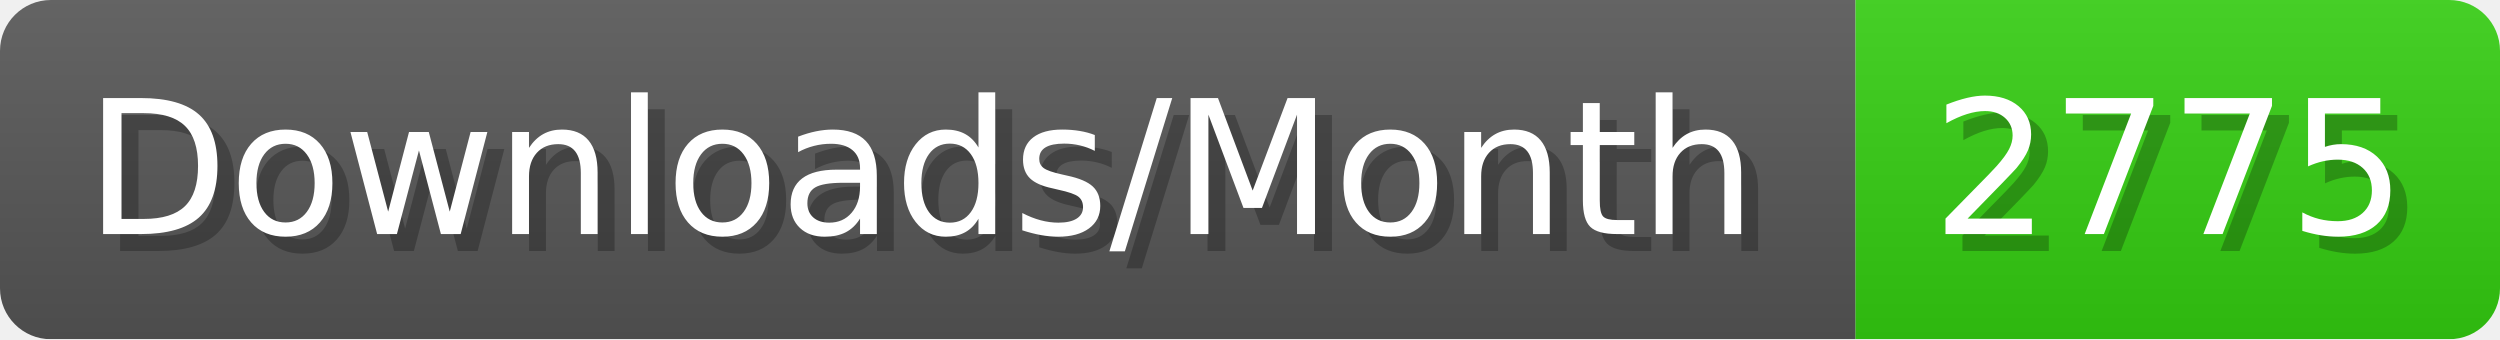
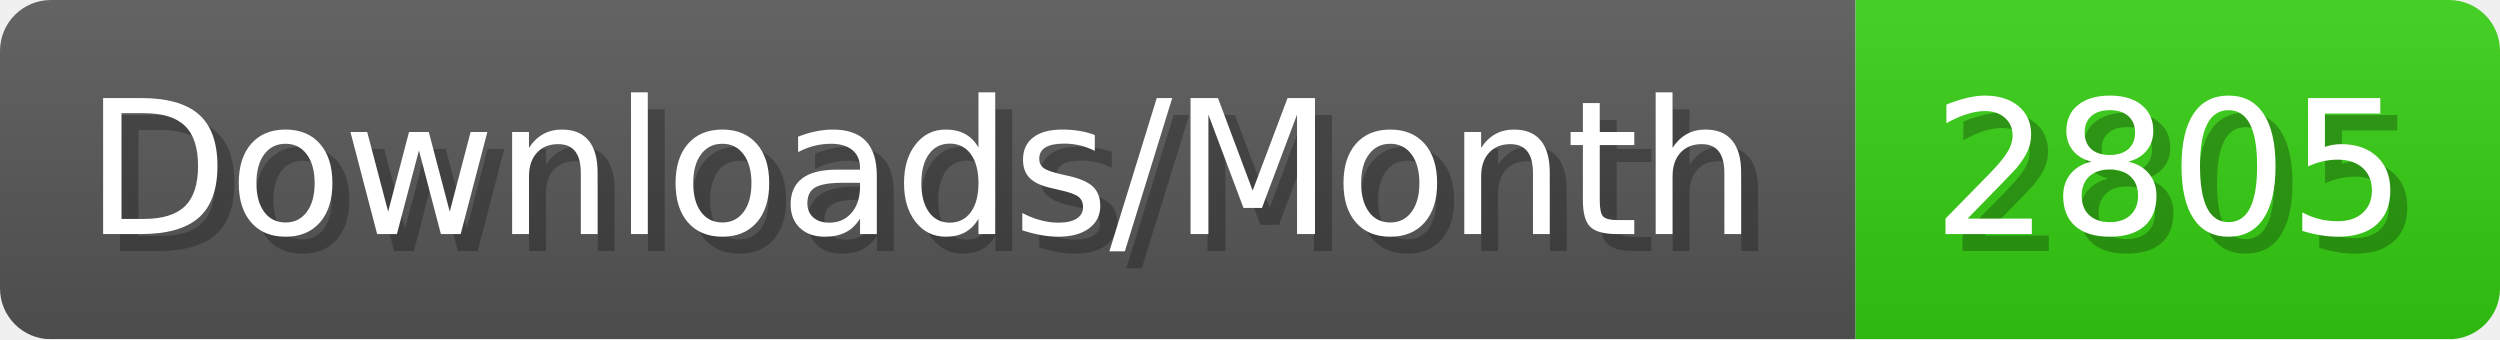
- <svg xmlns="http://www.w3.org/2000/svg" width="147.4" height="20" viewBox="0 0 1474 200" role="img" aria-label="Downloads/Month: 2775">
+ <svg xmlns="http://www.w3.org/2000/svg" width="147.4" height="20" viewBox="0 0 1474 200" role="img" aria-label="Downloads/Month: 2805">
  <linearGradient id="YlXUI" x2="0" y2="100%">
    <stop offset="0" stop-opacity=".1" stop-color="#EEE" />
    <stop offset="1" stop-opacity=".1" />
  </linearGradient>
  <mask id="JHhop">
    <rect width="1474" height="200" rx="30" fill="#FFF" />
  </mask>
  <g mask="url(#JHhop)">
    <rect width="1094" height="200" fill="#555" />
    <rect width="380" height="200" fill="#3C1" x="1094" />
    <rect width="1474" height="200" fill="url(#YlXUI)" />
  </g>
  <g aria-hidden="true" fill="#fff" text-anchor="start" font-family="Verdana,DejaVu Sans,sans-serif" font-size="110">
    <text x="60" y="148" textLength="994" fill="#000" opacity="0.25">Downloads/Month</text>
    <text x="50" y="138" textLength="994">Downloads/Month</text>
-     <text x="1149" y="148" textLength="280" fill="#000" opacity="0.25">2775</text>
-     <text x="1139" y="138" textLength="280">2775</text>
+     <text x="1149" y="148" textLength="280" fill="#000" opacity="0.25">2805</text>
+     <text x="1139" y="138" textLength="280">2805</text>
  </g>
</svg>
